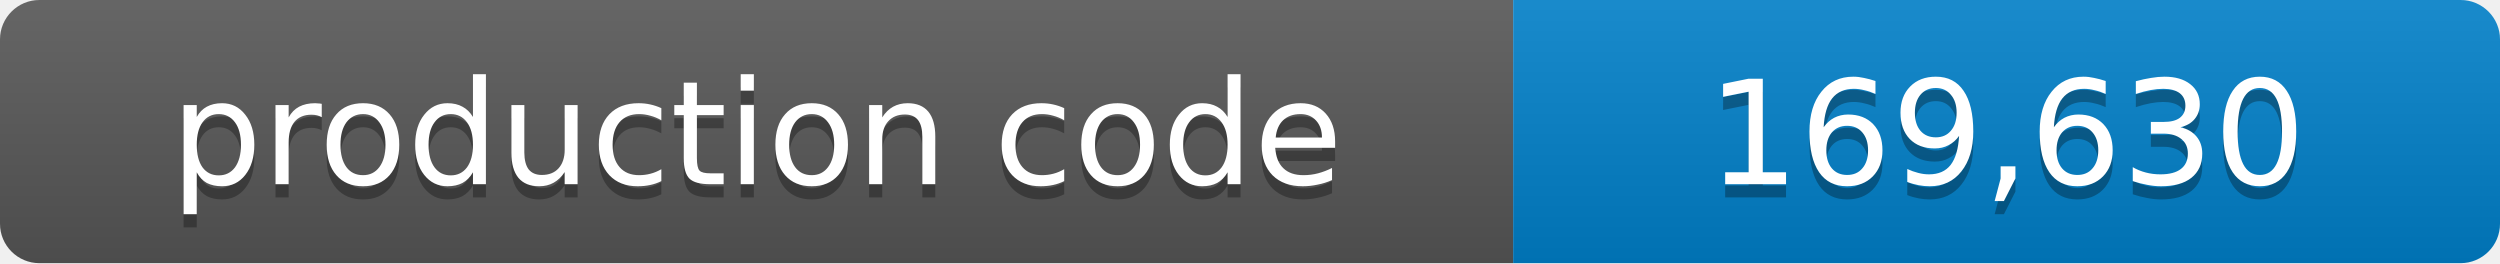
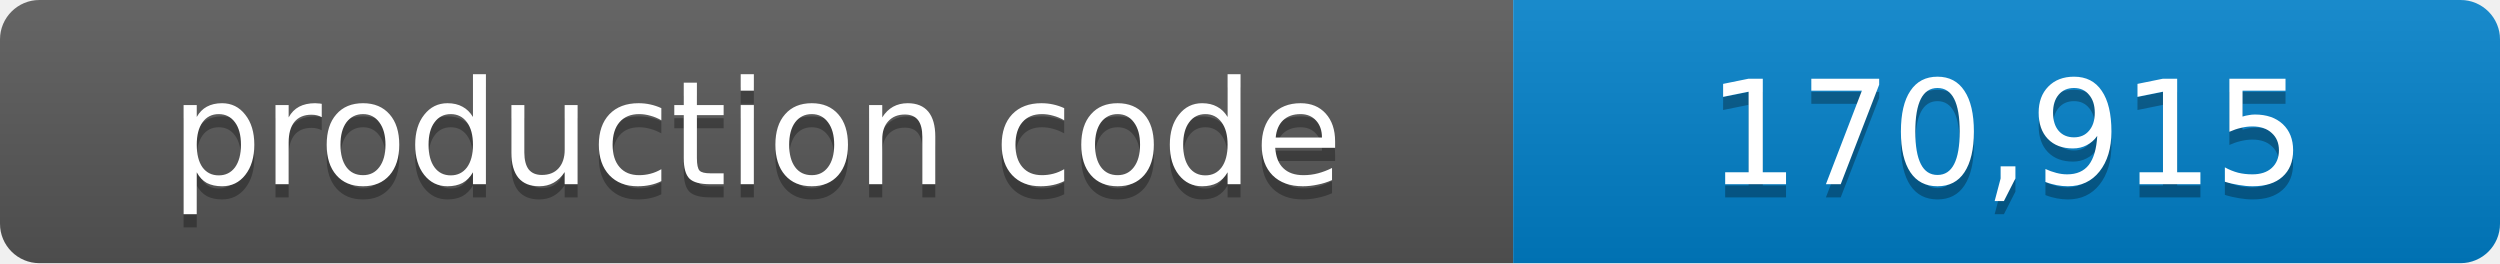
- <svg xmlns="http://www.w3.org/2000/svg" width="190" height="20" role="img" aria-label="production code: 169,630 lines">
+ <svg xmlns="http://www.w3.org/2000/svg" width="190" height="20" role="img" aria-label="production code: 170,915 lines">
  <linearGradient id="shade" x2="0" y2="100%">
    <stop offset="0" stop-color="#fff" stop-opacity=".1" />
    <stop offset="1" stop-opacity=".1" />
  </linearGradient>
  <clipPath id="round">
    <rect width="190" height="20" rx="3" />
  </clipPath>
  <g clip-path="url(#round)">
    <path fill="#555" d="M0 0h115v20H0z" />
    <path fill="#007ec6" d="M115 0h75v20h-75z" />
    <path fill="url(#shade)" d="M0 0h190v20H0z" />
  </g>
  <g fill="#fff" text-anchor="middle" font-family="Verdana,Geneva,DejaVu Sans,sans-serif" font-size="11">
    <text x="57.5" y="15" fill="#010101" fill-opacity=".3">production code</text>
    <text x="57.5" y="14">production code</text>
-     <text x="152.5" y="15" fill="#010101" fill-opacity=".3">169,630</text>
-     <text x="152.5" y="14">169,630</text>
+     <text x="152.5" y="15" fill="#010101" fill-opacity=".3">170,915</text>
+     <text x="152.5" y="14">170,915</text>
  </g>
</svg>
